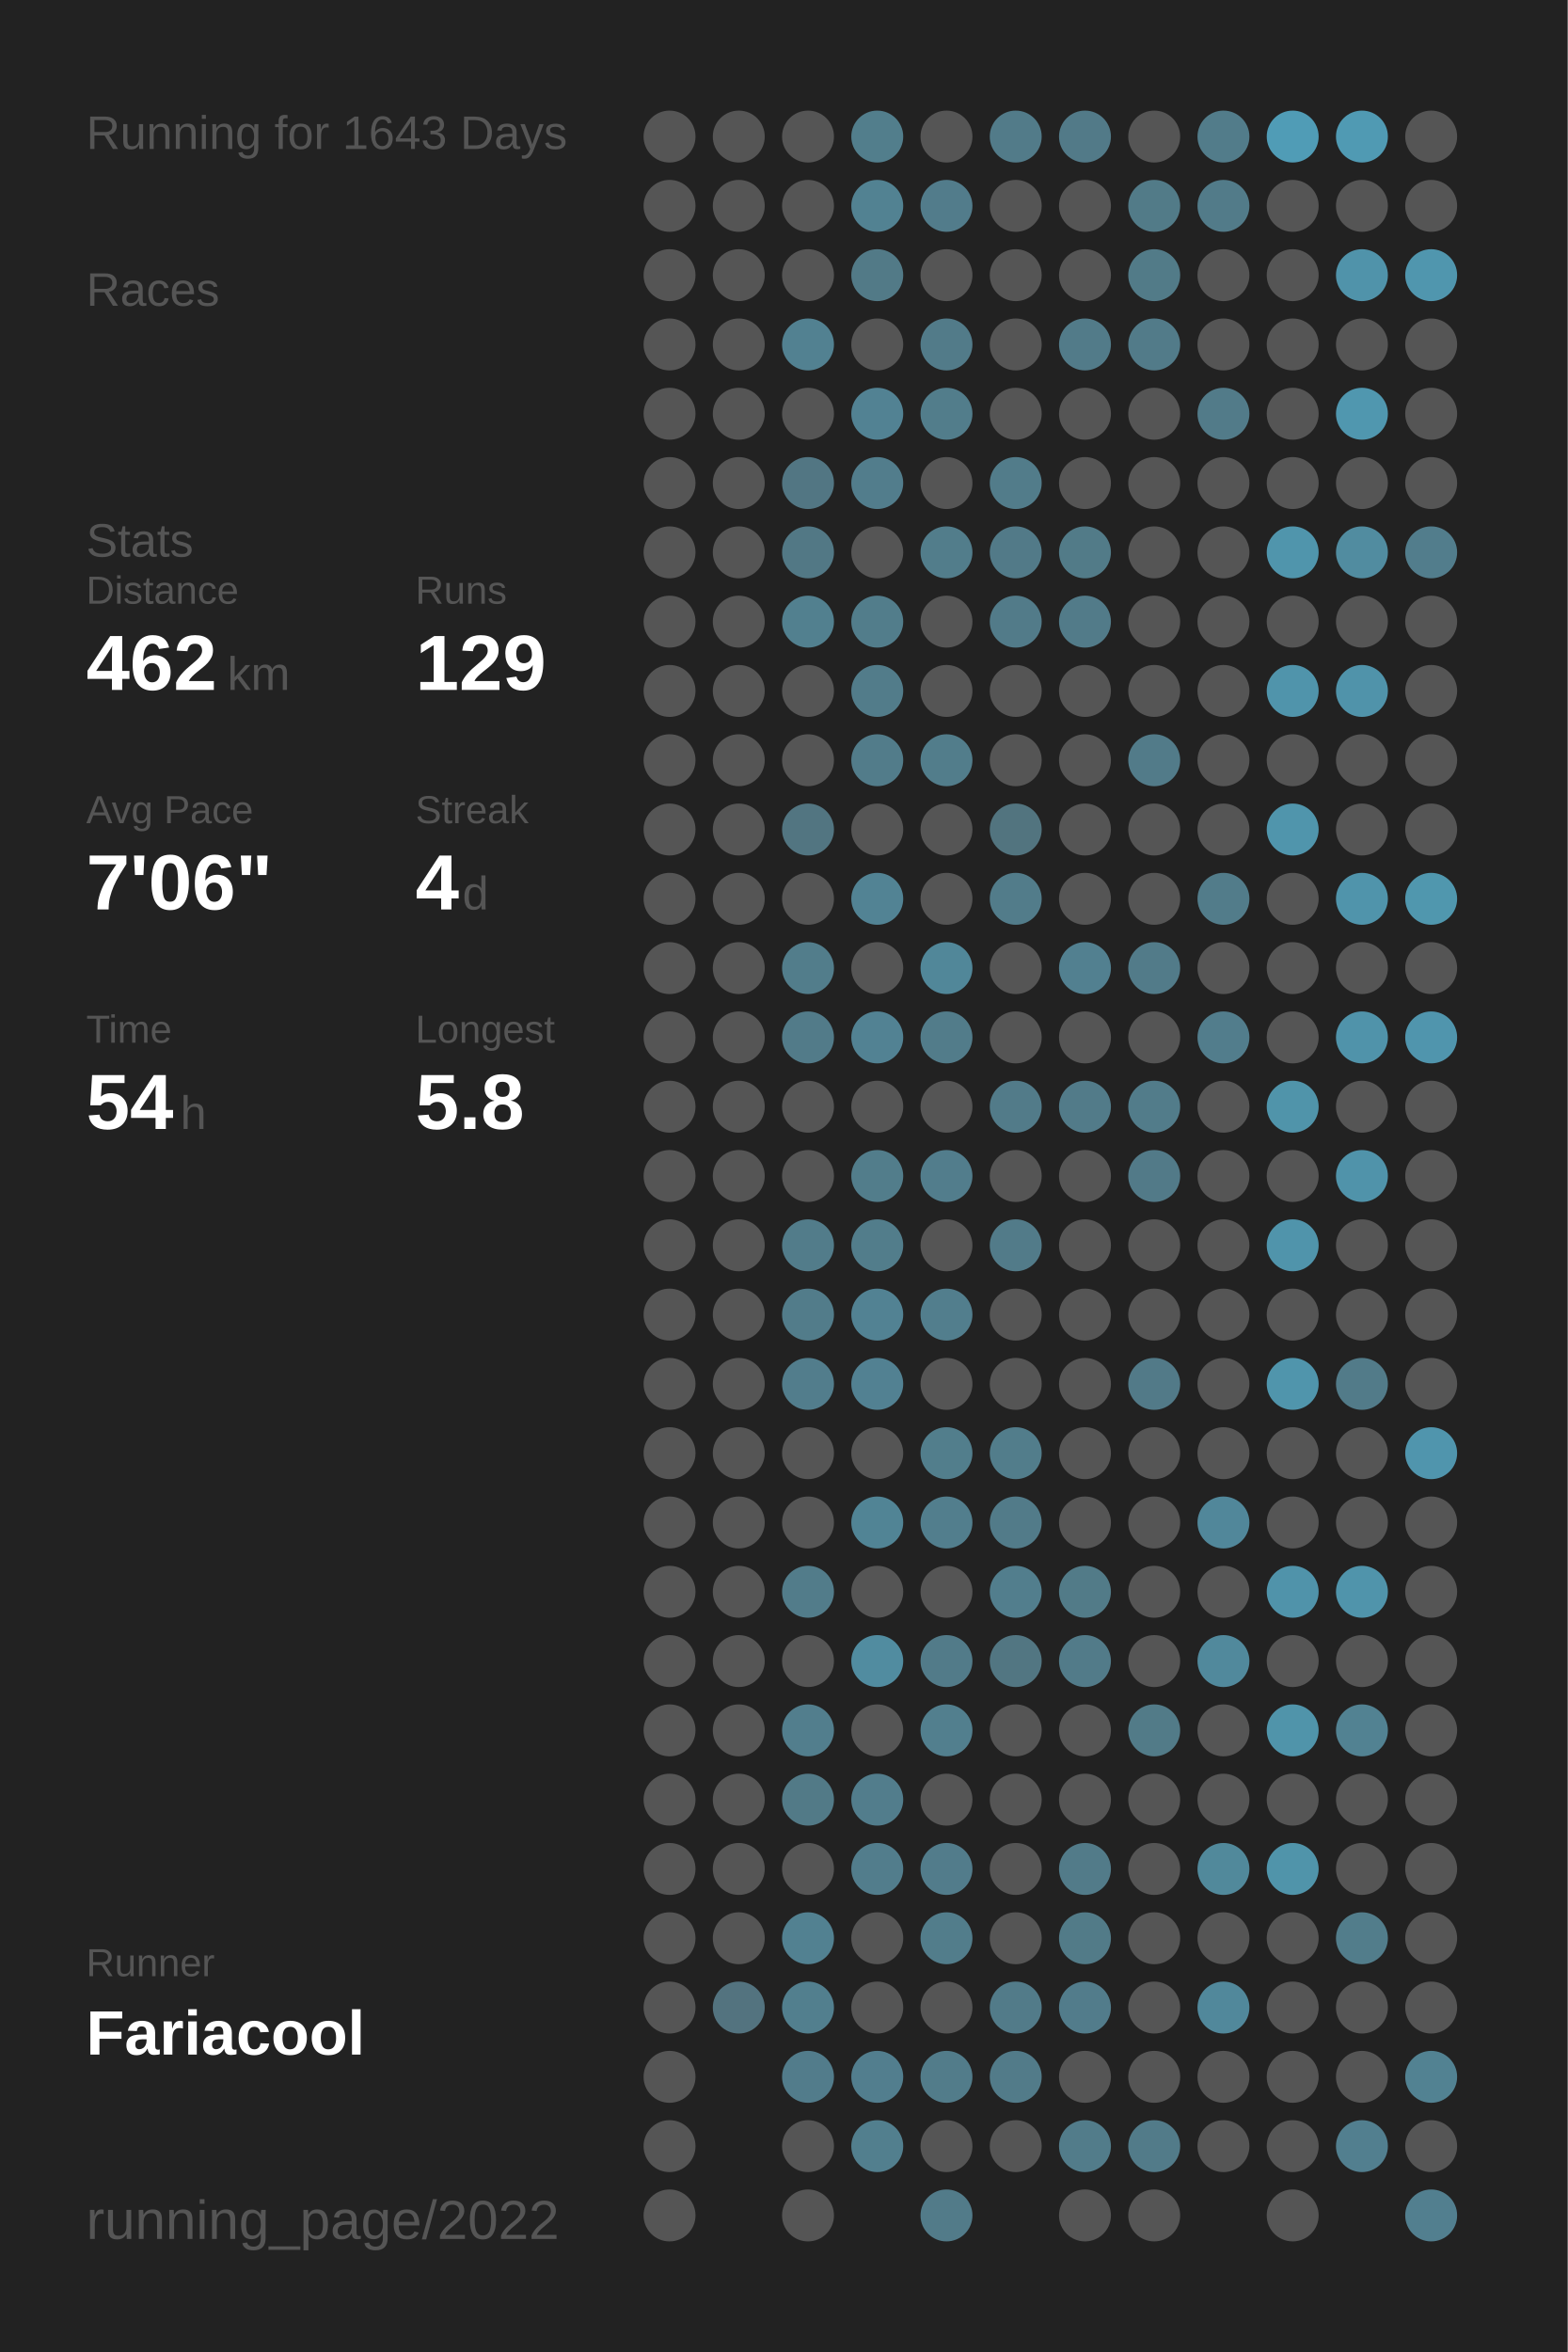
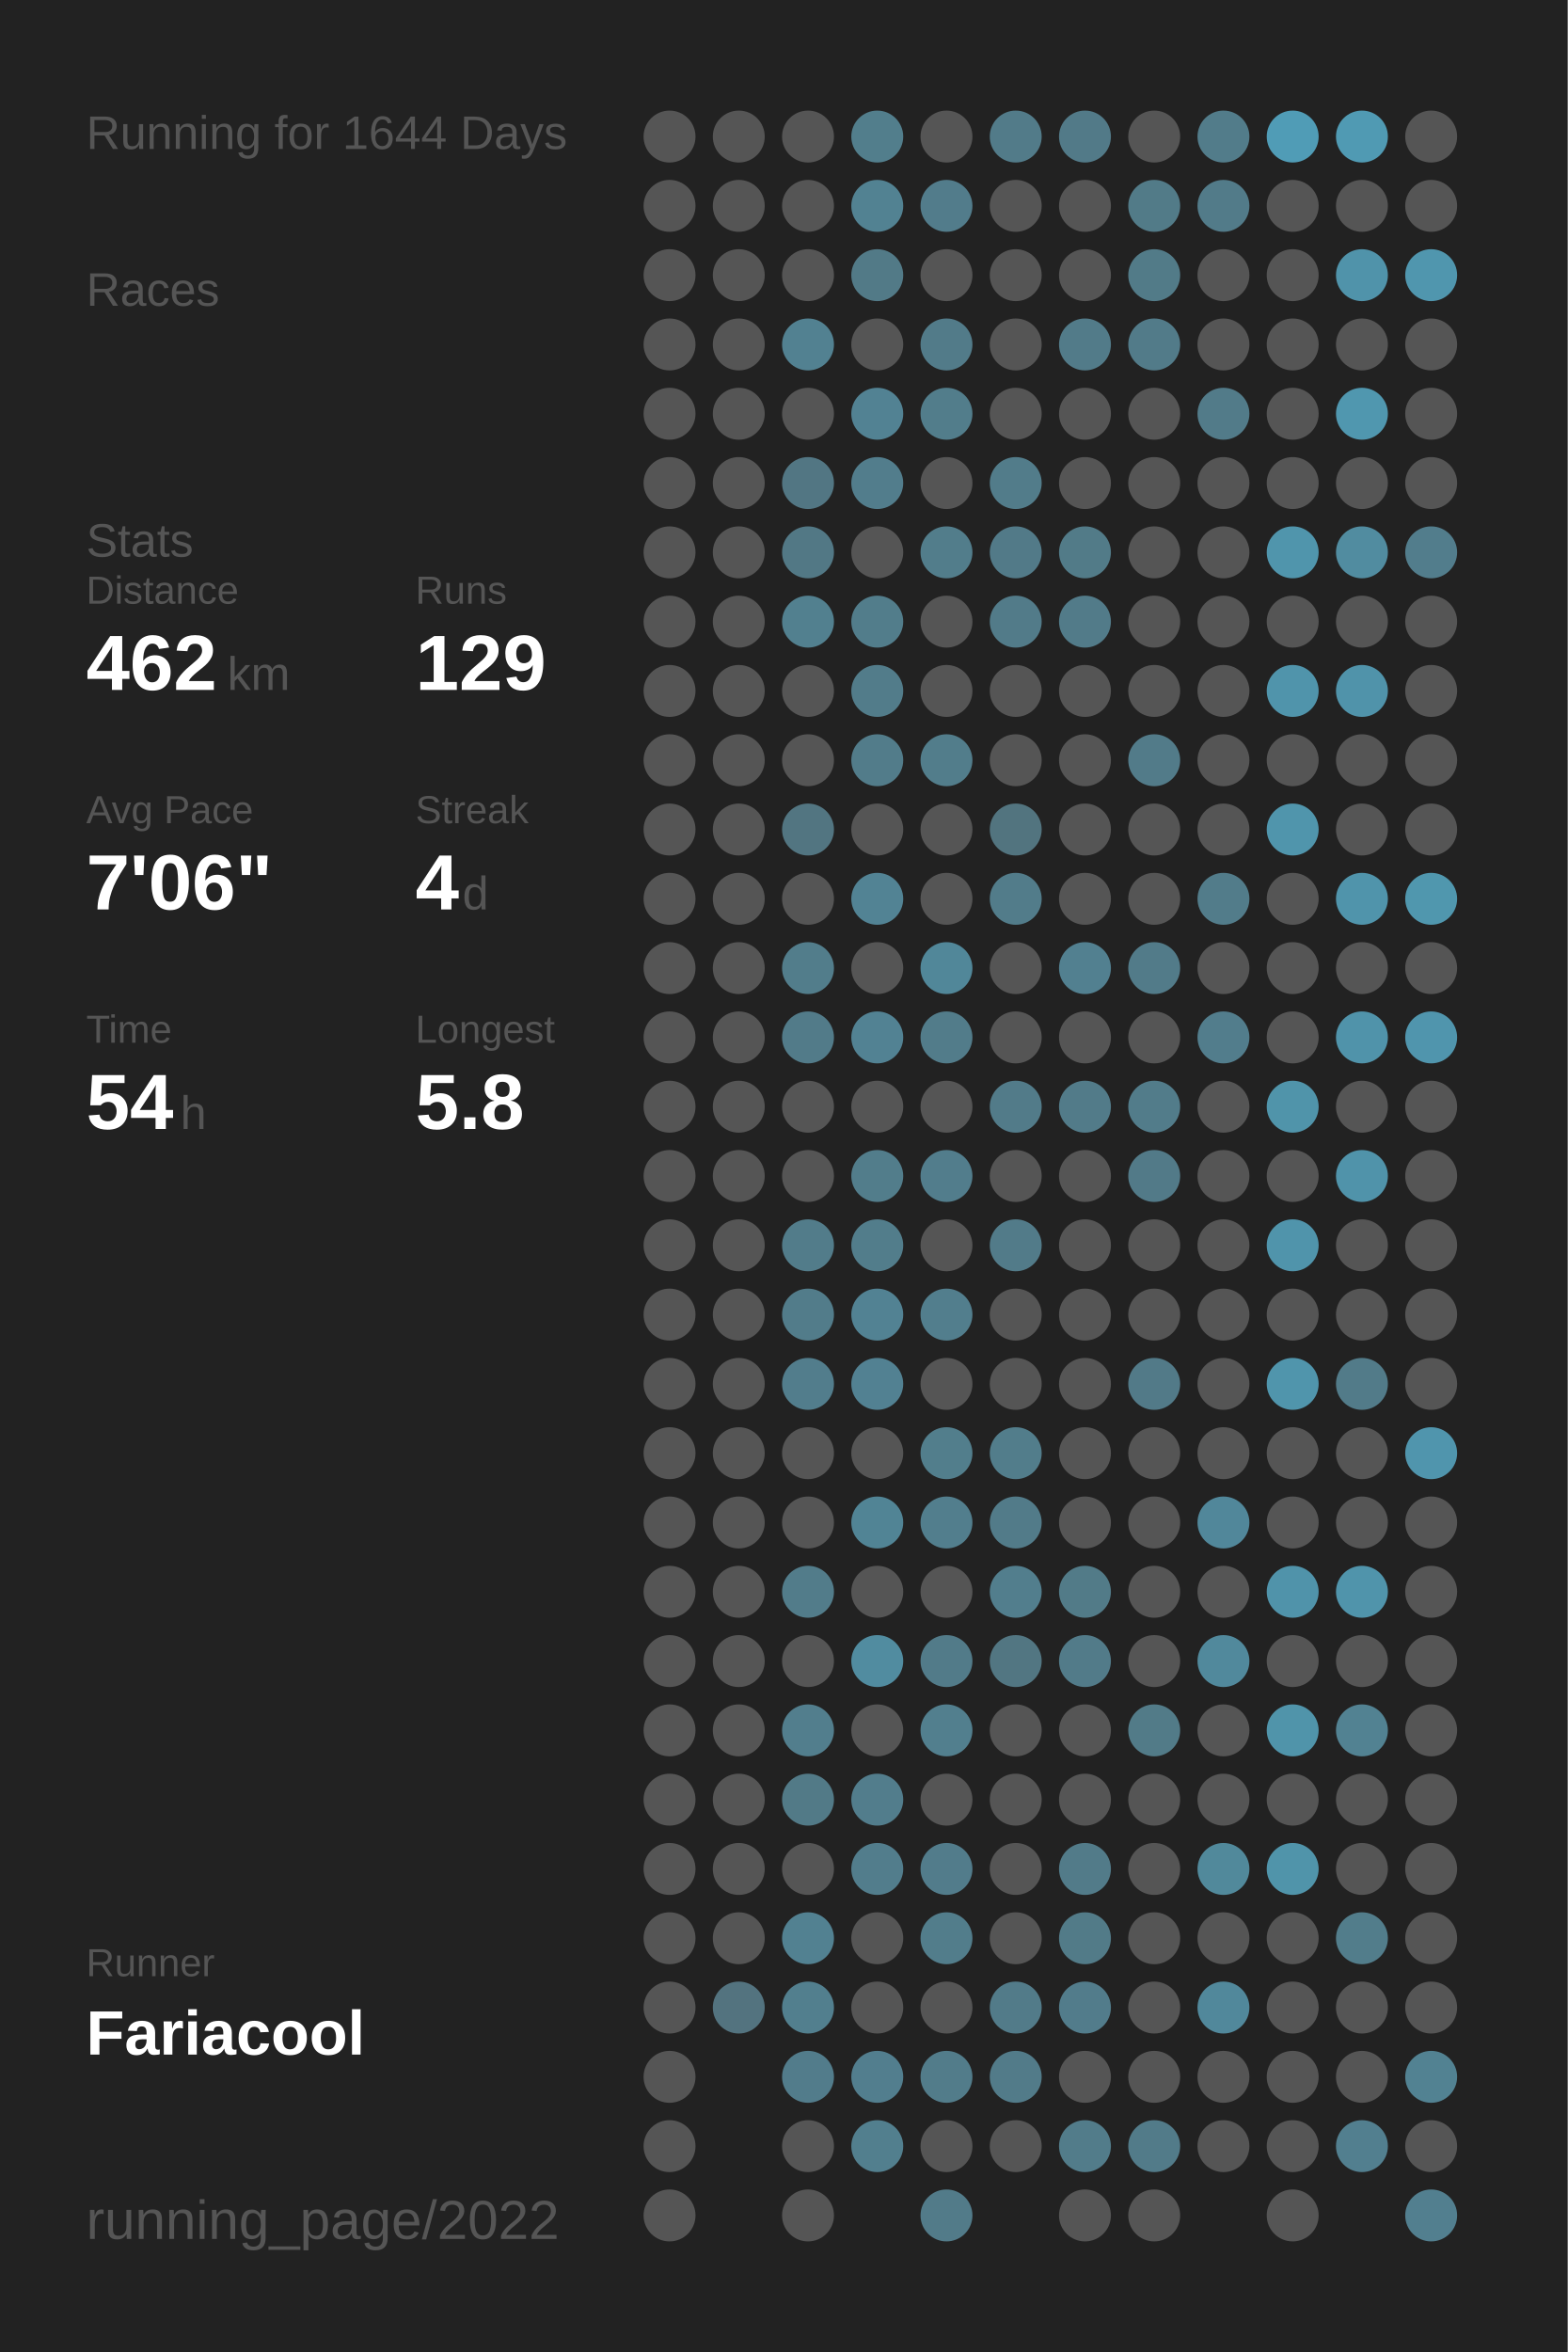
<svg xmlns="http://www.w3.org/2000/svg" baseProfile="full" height="300mm" version="1.1" viewBox="0,0,200,300" width="200mm">
  <defs />
  <rect fill="#222222" height="300" width="200" x="0" y="0" />
-   <text fill="#555555" style="font-size:6px; font-family:Arial;" x="11" y="19">Running for 1643 Days</text>
+   <text fill="#555555" style="font-size:6px; font-family:Arial;" x="11" y="19">Running for 1644 Days</text>
  <text fill="#555555" style="font-size:6px; font-family:Arial;" x="11" y="39">Races</text>
  <text fill="#555555" style="font-size:6px; font-family:Arial;" x="11" y="71">Stats</text>
  <text fill="#555555" style="font-size:5px; font-family:Arial;" x="11" y="77">Distance</text>
  <text fill="#FFFFFF" style="font-size:10px; font-family:Arial; font-weight:bold;" x="11" y="88">462</text>
  <text fill="#555555" style="font-size:6px; font-family:Arial;" x="29" y="88">km</text>
  <text fill="#555555" style="font-size:5px; font-family:Arial;" x="53" y="77">Runs</text>
  <text fill="#FFFFFF" style="font-size:10px; font-family:Arial; font-weight:bold;" x="53" y="88">129</text>
  <text fill="#555555" style="font-size:5px; font-family:Arial;" x="11" y="105">Avg Pace</text>
  <text fill="#FFFFFF" style="font-size:10px; font-family:Arial; font-weight:bold;" x="11" y="116">7'06"</text>
  <text fill="#555555" style="font-size:5px; font-family:Arial;" x="53" y="105">Streak</text>
  <text fill="#FFFFFF" style="font-size:10px; font-family:Arial; font-weight:bold;" x="53" y="116">4</text>
  <text fill="#555555" style="font-size:6px; font-family:Arial;" x="59" y="116">d</text>
  <text fill="#555555" style="font-size:5px; font-family:Arial;" x="11" y="133">Time</text>
  <text fill="#FFFFFF" style="font-size:10px; font-family:Arial; font-weight:bold;" x="11" y="144">54</text>
  <text fill="#555555" style="font-size:6px; font-family:Arial;" x="23" y="144">h</text>
  <text fill="#555555" style="font-size:5px; font-family:Arial;" x="53" y="133">Longest</text>
  <text fill="#FFFFFF" style="font-size:10px; font-family:Arial; font-weight:bold;" x="53" y="144">5.8</text>
  <text fill="#555555" style="font-size:5px; font-family:Arial;" x="11" y="252.065">Runner</text>
  <text fill="#FFFFFF" style="font-size:8px; font-family:Arial; font-weight:bold;" x="11" y="262.065">Fariacool</text>
  <text fill="#555555" style="font-size:7px; font-family:Arial;" x="11" y="285.581">running_page/2022</text>
  <circle cx="85.417" cy="17.419" fill="#555555" r="3.312" />
  <circle cx="85.417" cy="26.258" fill="#555555" r="3.312" />
  <circle cx="85.417" cy="35.097" fill="#555555" r="3.312" />
  <circle cx="85.417" cy="43.935" fill="#555555" r="3.312" />
  <circle cx="85.417" cy="52.774" fill="#555555" r="3.312" />
  <circle cx="85.417" cy="61.613" fill="#555555" r="3.312" />
  <circle cx="85.417" cy="70.452" fill="#555555" r="3.312" />
  <circle cx="85.417" cy="79.29" fill="#555555" r="3.312" />
  <circle cx="85.417" cy="88.129" fill="#555555" r="3.312" />
  <circle cx="85.417" cy="96.968" fill="#555555" r="3.312" />
  <circle cx="85.417" cy="105.806" fill="#555555" r="3.312" />
  <circle cx="85.417" cy="114.645" fill="#555555" r="3.312" />
  <circle cx="85.417" cy="123.484" fill="#555555" r="3.312" />
  <circle cx="85.417" cy="132.323" fill="#555555" r="3.312" />
  <circle cx="85.417" cy="141.161" fill="#555555" r="3.312" />
  <circle cx="85.417" cy="150" fill="#555555" r="3.312" />
  <circle cx="85.417" cy="158.839" fill="#555555" r="3.312" />
  <circle cx="85.417" cy="167.677" fill="#555555" r="3.312" />
  <circle cx="85.417" cy="176.516" fill="#555555" r="3.312" />
  <circle cx="85.417" cy="185.355" fill="#555555" r="3.312" />
  <circle cx="85.417" cy="194.194" fill="#555555" r="3.312" />
  <circle cx="85.417" cy="203.032" fill="#555555" r="3.312" />
  <circle cx="85.417" cy="211.871" fill="#555555" r="3.312" />
  <circle cx="85.417" cy="220.71" fill="#555555" r="3.312" />
  <circle cx="85.417" cy="229.548" fill="#555555" r="3.312" />
  <circle cx="85.417" cy="238.387" fill="#555555" r="3.312" />
  <circle cx="85.417" cy="247.226" fill="#555555" r="3.312" />
  <circle cx="85.417" cy="256.065" fill="#555555" r="3.312" />
  <circle cx="85.417" cy="264.903" fill="#555555" r="3.312" />
  <circle cx="85.417" cy="273.742" fill="#555555" r="3.312" />
  <circle cx="85.417" cy="282.581" fill="#555555" r="3.312" />
  <circle cx="94.25" cy="17.419" fill="#555555" r="3.312" />
  <circle cx="94.25" cy="26.258" fill="#555555" r="3.312" />
  <circle cx="94.25" cy="35.097" fill="#555555" r="3.312" />
  <circle cx="94.25" cy="43.935" fill="#555555" r="3.312" />
  <circle cx="94.25" cy="52.774" fill="#555555" r="3.312" />
  <circle cx="94.25" cy="61.613" fill="#555555" r="3.312" />
  <circle cx="94.25" cy="70.452" fill="#555555" r="3.312" />
  <circle cx="94.25" cy="79.29" fill="#555555" r="3.312" />
  <circle cx="94.25" cy="88.129" fill="#555555" r="3.312" />
  <circle cx="94.25" cy="96.968" fill="#555555" r="3.312" />
  <circle cx="94.25" cy="105.806" fill="#555555" r="3.312" />
  <circle cx="94.25" cy="114.645" fill="#555555" r="3.312" />
  <circle cx="94.25" cy="123.484" fill="#555555" r="3.312" />
  <circle cx="94.25" cy="132.323" fill="#555555" r="3.312" />
  <circle cx="94.25" cy="141.161" fill="#555555" r="3.312" />
  <circle cx="94.25" cy="150" fill="#555555" r="3.312" />
  <circle cx="94.25" cy="158.839" fill="#555555" r="3.312" />
  <circle cx="94.25" cy="167.677" fill="#555555" r="3.312" />
  <circle cx="94.25" cy="176.516" fill="#555555" r="3.312" />
  <circle cx="94.25" cy="185.355" fill="#555555" r="3.312" />
  <circle cx="94.25" cy="194.194" fill="#555555" r="3.312" />
  <circle cx="94.25" cy="203.032" fill="#555555" r="3.312" />
  <circle cx="94.25" cy="211.871" fill="#555555" r="3.312" />
  <circle cx="94.25" cy="220.71" fill="#555555" r="3.312" />
  <circle cx="94.25" cy="229.548" fill="#555555" r="3.312" />
  <circle cx="94.25" cy="238.387" fill="#555555" r="3.312" />
  <circle cx="94.25" cy="247.226" fill="#555555" r="3.312" />
  <circle cx="94.25" cy="256.065" fill="#53737f" r="3.312" />
  <circle cx="103.083" cy="17.419" fill="#555555" r="3.312" />
  <circle cx="103.083" cy="26.258" fill="#555555" r="3.312" />
  <circle cx="103.083" cy="35.097" fill="#555555" r="3.312" />
  <circle cx="103.083" cy="43.935" fill="#528191" r="3.312" />
  <circle cx="103.083" cy="52.774" fill="#555555" r="3.312" />
  <circle cx="103.083" cy="61.613" fill="#527683" r="3.312" />
  <circle cx="103.083" cy="70.452" fill="#527885" r="3.312" />
  <circle cx="103.083" cy="79.29" fill="#52808f" r="3.312" />
  <circle cx="103.083" cy="88.129" fill="#555555" r="3.312" />
  <circle cx="103.083" cy="96.968" fill="#555555" r="3.312" />
  <circle cx="103.083" cy="105.806" fill="#527581" r="3.312" />
  <circle cx="103.083" cy="114.645" fill="#555555" r="3.312" />
  <circle cx="103.083" cy="123.484" fill="#527d8b" r="3.312" />
  <circle cx="103.083" cy="132.323" fill="#527b89" r="3.312" />
  <circle cx="103.083" cy="141.161" fill="#555555" r="3.312" />
  <circle cx="103.083" cy="150" fill="#555555" r="3.312" />
  <circle cx="103.083" cy="158.839" fill="#527c8a" r="3.312" />
  <circle cx="103.083" cy="167.677" fill="#527c8a" r="3.312" />
  <circle cx="103.083" cy="176.516" fill="#527d8c" r="3.312" />
  <circle cx="103.083" cy="185.355" fill="#555555" r="3.312" />
  <circle cx="103.083" cy="194.194" fill="#555555" r="3.312" />
  <circle cx="103.083" cy="203.032" fill="#527c8a" r="3.312" />
  <circle cx="103.083" cy="211.871" fill="#555555" r="3.312" />
  <circle cx="103.083" cy="220.71" fill="#527e8d" r="3.312" />
  <circle cx="103.083" cy="229.548" fill="#527a87" r="3.312" />
  <circle cx="103.083" cy="238.387" fill="#555555" r="3.312" />
  <circle cx="103.083" cy="247.226" fill="#528191" r="3.312" />
  <circle cx="103.083" cy="256.065" fill="#527f8e" r="3.312" />
  <circle cx="103.083" cy="264.903" fill="#527c8b" r="3.312" />
  <circle cx="103.083" cy="273.742" fill="#555555" r="3.312" />
  <circle cx="103.083" cy="282.581" fill="#555555" r="3.312" />
  <circle cx="111.917" cy="17.419" fill="#527e8c" r="3.312" />
  <circle cx="111.917" cy="26.258" fill="#528292" r="3.312" />
  <circle cx="111.917" cy="35.097" fill="#527a87" r="3.312" />
  <circle cx="111.917" cy="43.935" fill="#555555" r="3.312" />
  <circle cx="111.917" cy="52.774" fill="#528293" r="3.312" />
  <circle cx="111.917" cy="61.613" fill="#527d8c" r="3.312" />
  <circle cx="111.917" cy="70.452" fill="#555555" r="3.312" />
  <circle cx="111.917" cy="79.29" fill="#527d8b" r="3.312" />
  <circle cx="111.917" cy="88.129" fill="#527c8a" r="3.312" />
  <circle cx="111.917" cy="96.968" fill="#527c8a" r="3.312" />
  <circle cx="111.917" cy="105.806" fill="#555555" r="3.312" />
  <circle cx="111.917" cy="114.645" fill="#528394" r="3.312" />
  <circle cx="111.917" cy="123.484" fill="#555555" r="3.312" />
  <circle cx="111.917" cy="132.323" fill="#528293" r="3.312" />
  <circle cx="111.917" cy="141.161" fill="#555555" r="3.312" />
  <circle cx="111.917" cy="150" fill="#527d8b" r="3.312" />
  <circle cx="111.917" cy="158.839" fill="#527d8b" r="3.312" />
  <circle cx="111.917" cy="167.677" fill="#528293" r="3.312" />
  <circle cx="111.917" cy="176.516" fill="#528192" r="3.312" />
  <circle cx="111.917" cy="185.355" fill="#555555" r="3.312" />
  <circle cx="111.917" cy="194.194" fill="#518495" r="3.312" />
  <circle cx="111.917" cy="203.032" fill="#555555" r="3.312" />
  <circle cx="111.917" cy="211.871" fill="#518ca0" r="3.312" />
  <circle cx="111.917" cy="220.71" fill="#555555" r="3.312" />
  <circle cx="111.917" cy="229.548" fill="#527d8c" r="3.312" />
  <circle cx="111.917" cy="238.387" fill="#527d8c" r="3.312" />
  <circle cx="111.917" cy="247.226" fill="#555555" r="3.312" />
  <circle cx="111.917" cy="256.065" fill="#555555" r="3.312" />
  <circle cx="111.917" cy="264.903" fill="#527e8e" r="3.312" />
  <circle cx="111.917" cy="273.742" fill="#527f8e" r="3.312" />
  <circle cx="120.75" cy="17.419" fill="#555555" r="3.312" />
  <circle cx="120.75" cy="26.258" fill="#527c8b" r="3.312" />
  <circle cx="120.75" cy="35.097" fill="#555555" r="3.312" />
  <circle cx="120.75" cy="43.935" fill="#527b89" r="3.312" />
  <circle cx="120.75" cy="52.774" fill="#527d8b" r="3.312" />
  <circle cx="120.75" cy="61.613" fill="#555555" r="3.312" />
  <circle cx="120.75" cy="70.452" fill="#527d8b" r="3.312" />
  <circle cx="120.75" cy="79.29" fill="#555555" r="3.312" />
  <circle cx="120.75" cy="88.129" fill="#555555" r="3.312" />
  <circle cx="120.75" cy="96.968" fill="#527d8b" r="3.312" />
  <circle cx="120.75" cy="105.806" fill="#555555" r="3.312" />
  <circle cx="120.75" cy="114.645" fill="#555555" r="3.312" />
  <circle cx="120.75" cy="123.484" fill="#518799" r="3.312" />
  <circle cx="120.75" cy="132.323" fill="#527c8a" r="3.312" />
  <circle cx="120.75" cy="141.161" fill="#555555" r="3.312" />
  <circle cx="120.75" cy="150" fill="#527d8c" r="3.312" />
  <circle cx="120.75" cy="158.839" fill="#555555" r="3.312" />
  <circle cx="120.75" cy="167.677" fill="#527e8d" r="3.312" />
  <circle cx="120.75" cy="176.516" fill="#555555" r="3.312" />
  <circle cx="120.75" cy="185.355" fill="#527e8c" r="3.312" />
  <circle cx="120.75" cy="194.194" fill="#527e8d" r="3.312" />
  <circle cx="120.75" cy="203.032" fill="#555555" r="3.312" />
  <circle cx="120.75" cy="211.871" fill="#527b89" r="3.312" />
  <circle cx="120.75" cy="220.71" fill="#527f8e" r="3.312" />
  <circle cx="120.75" cy="229.548" fill="#555555" r="3.312" />
  <circle cx="120.75" cy="238.387" fill="#527c8b" r="3.312" />
  <circle cx="120.75" cy="247.226" fill="#527d8b" r="3.312" />
  <circle cx="120.75" cy="256.065" fill="#555555" r="3.312" />
  <circle cx="120.75" cy="264.903" fill="#527c8a" r="3.312" />
  <circle cx="120.75" cy="273.742" fill="#555555" r="3.312" />
  <circle cx="120.75" cy="282.581" fill="#527b89" r="3.312" />
  <circle cx="129.583" cy="17.419" fill="#527b89" r="3.312" />
  <circle cx="129.583" cy="26.258" fill="#555555" r="3.312" />
  <circle cx="129.583" cy="35.097" fill="#555555" r="3.312" />
  <circle cx="129.583" cy="43.935" fill="#555555" r="3.312" />
  <circle cx="129.583" cy="52.774" fill="#555555" r="3.312" />
  <circle cx="129.583" cy="61.613" fill="#527c8a" r="3.312" />
  <circle cx="129.583" cy="70.452" fill="#527a88" r="3.312" />
  <circle cx="129.583" cy="79.29" fill="#527b89" r="3.312" />
  <circle cx="129.583" cy="88.129" fill="#555555" r="3.312" />
  <circle cx="129.583" cy="96.968" fill="#555555" r="3.312" />
  <circle cx="129.583" cy="105.806" fill="#52747f" r="3.312" />
  <circle cx="129.583" cy="114.645" fill="#527c8a" r="3.312" />
  <circle cx="129.583" cy="123.484" fill="#555555" r="3.312" />
  <circle cx="129.583" cy="132.323" fill="#555555" r="3.312" />
  <circle cx="129.583" cy="141.161" fill="#527b89" r="3.312" />
  <circle cx="129.583" cy="150" fill="#555555" r="3.312" />
  <circle cx="129.583" cy="158.839" fill="#527b89" r="3.312" />
  <circle cx="129.583" cy="167.677" fill="#555555" r="3.312" />
  <circle cx="129.583" cy="176.516" fill="#555555" r="3.312" />
  <circle cx="129.583" cy="185.355" fill="#527d8b" r="3.312" />
  <circle cx="129.583" cy="194.194" fill="#527b89" r="3.312" />
  <circle cx="129.583" cy="203.032" fill="#527e8d" r="3.312" />
  <circle cx="129.583" cy="211.871" fill="#527682" r="3.312" />
  <circle cx="129.583" cy="220.71" fill="#555555" r="3.312" />
  <circle cx="129.583" cy="229.548" fill="#555555" r="3.312" />
  <circle cx="129.583" cy="238.387" fill="#555555" r="3.312" />
  <circle cx="129.583" cy="247.226" fill="#555555" r="3.312" />
  <circle cx="129.583" cy="256.065" fill="#527b89" r="3.312" />
  <circle cx="129.583" cy="264.903" fill="#527b89" r="3.312" />
  <circle cx="129.583" cy="273.742" fill="#555555" r="3.312" />
  <circle cx="138.417" cy="17.419" fill="#527a88" r="3.312" />
  <circle cx="138.417" cy="26.258" fill="#555555" r="3.312" />
  <circle cx="138.417" cy="35.097" fill="#555555" r="3.312" />
  <circle cx="138.417" cy="43.935" fill="#527b89" r="3.312" />
  <circle cx="138.417" cy="52.774" fill="#555555" r="3.312" />
  <circle cx="138.417" cy="61.613" fill="#555555" r="3.312" />
  <circle cx="138.417" cy="70.452" fill="#527b88" r="3.312" />
  <circle cx="138.417" cy="79.29" fill="#527b89" r="3.312" />
  <circle cx="138.417" cy="88.129" fill="#555555" r="3.312" />
  <circle cx="138.417" cy="96.968" fill="#555555" r="3.312" />
  <circle cx="138.417" cy="105.806" fill="#555555" r="3.312" />
  <circle cx="138.417" cy="114.645" fill="#555555" r="3.312" />
  <circle cx="138.417" cy="123.484" fill="#528090" r="3.312" />
  <circle cx="138.417" cy="132.323" fill="#555555" r="3.312" />
  <circle cx="138.417" cy="141.161" fill="#527b89" r="3.312" />
  <circle cx="138.417" cy="150" fill="#555555" r="3.312" />
  <circle cx="138.417" cy="158.839" fill="#555555" r="3.312" />
  <circle cx="138.417" cy="167.677" fill="#555555" r="3.312" />
  <circle cx="138.417" cy="176.516" fill="#555555" r="3.312" />
  <circle cx="138.417" cy="185.355" fill="#555555" r="3.312" />
  <circle cx="138.417" cy="194.194" fill="#555555" r="3.312" />
  <circle cx="138.417" cy="203.032" fill="#527b88" r="3.312" />
  <circle cx="138.417" cy="211.871" fill="#527b89" r="3.312" />
  <circle cx="138.417" cy="220.71" fill="#555555" r="3.312" />
  <circle cx="138.417" cy="229.548" fill="#555555" r="3.312" />
  <circle cx="138.417" cy="238.387" fill="#527b89" r="3.312" />
  <circle cx="138.417" cy="247.226" fill="#527b88" r="3.312" />
  <circle cx="138.417" cy="256.065" fill="#527c8b" r="3.312" />
  <circle cx="138.417" cy="264.903" fill="#555555" r="3.312" />
  <circle cx="138.417" cy="273.742" fill="#527c8a" r="3.312" />
  <circle cx="138.417" cy="282.581" fill="#555555" r="3.312" />
  <circle cx="147.25" cy="17.419" fill="#555555" r="3.312" />
  <circle cx="147.25" cy="26.258" fill="#527b88" r="3.312" />
  <circle cx="147.25" cy="35.097" fill="#527b88" r="3.312" />
  <circle cx="147.25" cy="43.935" fill="#527b89" r="3.312" />
  <circle cx="147.25" cy="52.774" fill="#555555" r="3.312" />
  <circle cx="147.25" cy="61.613" fill="#555555" r="3.312" />
  <circle cx="147.25" cy="70.452" fill="#555555" r="3.312" />
  <circle cx="147.25" cy="79.29" fill="#555555" r="3.312" />
  <circle cx="147.25" cy="88.129" fill="#555555" r="3.312" />
  <circle cx="147.25" cy="96.968" fill="#527b89" r="3.312" />
  <circle cx="147.25" cy="105.806" fill="#555555" r="3.312" />
  <circle cx="147.25" cy="114.645" fill="#555555" r="3.312" />
  <circle cx="147.25" cy="123.484" fill="#527b89" r="3.312" />
  <circle cx="147.25" cy="132.323" fill="#555555" r="3.312" />
  <circle cx="147.25" cy="141.161" fill="#527c8a" r="3.312" />
  <circle cx="147.25" cy="150" fill="#527a88" r="3.312" />
  <circle cx="147.25" cy="158.839" fill="#555555" r="3.312" />
  <circle cx="147.25" cy="167.677" fill="#555555" r="3.312" />
  <circle cx="147.25" cy="176.516" fill="#527a88" r="3.312" />
  <circle cx="147.25" cy="185.355" fill="#555555" r="3.312" />
  <circle cx="147.25" cy="194.194" fill="#555555" r="3.312" />
  <circle cx="147.25" cy="203.032" fill="#555555" r="3.312" />
  <circle cx="147.25" cy="211.871" fill="#555555" r="3.312" />
  <circle cx="147.25" cy="220.71" fill="#527b88" r="3.312" />
  <circle cx="147.25" cy="229.548" fill="#555555" r="3.312" />
  <circle cx="147.25" cy="238.387" fill="#555555" r="3.312" />
  <circle cx="147.25" cy="247.226" fill="#555555" r="3.312" />
  <circle cx="147.25" cy="256.065" fill="#555555" r="3.312" />
  <circle cx="147.25" cy="264.903" fill="#555555" r="3.312" />
  <circle cx="147.25" cy="273.742" fill="#527b89" r="3.312" />
  <circle cx="147.25" cy="282.581" fill="#555555" r="3.312" />
  <circle cx="156.083" cy="17.419" fill="#527c8a" r="3.312" />
  <circle cx="156.083" cy="26.258" fill="#527b89" r="3.312" />
  <circle cx="156.083" cy="35.097" fill="#555555" r="3.312" />
  <circle cx="156.083" cy="43.935" fill="#555555" r="3.312" />
  <circle cx="156.083" cy="52.774" fill="#527b89" r="3.312" />
  <circle cx="156.083" cy="61.613" fill="#555555" r="3.312" />
  <circle cx="156.083" cy="70.452" fill="#555555" r="3.312" />
  <circle cx="156.083" cy="79.29" fill="#555555" r="3.312" />
  <circle cx="156.083" cy="88.129" fill="#555555" r="3.312" />
  <circle cx="156.083" cy="96.968" fill="#555555" r="3.312" />
  <circle cx="156.083" cy="105.806" fill="#555555" r="3.312" />
  <circle cx="156.083" cy="114.645" fill="#527c8a" r="3.312" />
  <circle cx="156.083" cy="123.484" fill="#555555" r="3.312" />
  <circle cx="156.083" cy="132.323" fill="#527d8c" r="3.312" />
  <circle cx="156.083" cy="141.161" fill="#555555" r="3.312" />
  <circle cx="156.083" cy="150" fill="#555555" r="3.312" />
  <circle cx="156.083" cy="158.839" fill="#555555" r="3.312" />
  <circle cx="156.083" cy="167.677" fill="#555555" r="3.312" />
  <circle cx="156.083" cy="176.516" fill="#555555" r="3.312" />
  <circle cx="156.083" cy="185.355" fill="#555555" r="3.312" />
  <circle cx="156.083" cy="194.194" fill="#51879a" r="3.312" />
  <circle cx="156.083" cy="203.032" fill="#555555" r="3.312" />
  <circle cx="156.083" cy="211.871" fill="#51899c" r="3.312" />
  <circle cx="156.083" cy="220.71" fill="#555555" r="3.312" />
  <circle cx="156.083" cy="229.548" fill="#555555" r="3.312" />
  <circle cx="156.083" cy="238.387" fill="#51899b" r="3.312" />
  <circle cx="156.083" cy="247.226" fill="#555555" r="3.312" />
  <circle cx="156.083" cy="256.065" fill="#51889b" r="3.312" />
  <circle cx="156.083" cy="264.903" fill="#555555" r="3.312" />
  <circle cx="156.083" cy="273.742" fill="#555555" r="3.312" />
  <circle cx="164.917" cy="17.419" fill="#509cb6" r="3.312" />
  <circle cx="164.917" cy="26.258" fill="#555555" r="3.312" />
  <circle cx="164.917" cy="35.097" fill="#555555" r="3.312" />
  <circle cx="164.917" cy="43.935" fill="#555555" r="3.312" />
  <circle cx="164.917" cy="52.774" fill="#555555" r="3.312" />
  <circle cx="164.917" cy="61.613" fill="#555555" r="3.312" />
  <circle cx="164.917" cy="70.452" fill="#5095ac" r="3.312" />
  <circle cx="164.917" cy="79.29" fill="#555555" r="3.312" />
  <circle cx="164.917" cy="88.129" fill="#5094ab" r="3.312" />
  <circle cx="164.917" cy="96.968" fill="#555555" r="3.312" />
  <circle cx="164.917" cy="105.806" fill="#5095ac" r="3.312" />
  <circle cx="164.917" cy="114.645" fill="#555555" r="3.312" />
  <circle cx="164.917" cy="123.484" fill="#555555" r="3.312" />
  <circle cx="164.917" cy="132.323" fill="#555555" r="3.312" />
  <circle cx="164.917" cy="141.161" fill="#5094aa" r="3.312" />
  <circle cx="164.917" cy="150" fill="#555555" r="3.312" />
  <circle cx="164.917" cy="158.839" fill="#5094ab" r="3.312" />
  <circle cx="164.917" cy="167.677" fill="#555555" r="3.312" />
  <circle cx="164.917" cy="176.516" fill="#5095ac" r="3.312" />
  <circle cx="164.917" cy="185.355" fill="#555555" r="3.312" />
  <circle cx="164.917" cy="194.194" fill="#555555" r="3.312" />
  <circle cx="164.917" cy="203.032" fill="#5093aa" r="3.312" />
  <circle cx="164.917" cy="211.871" fill="#555555" r="3.312" />
  <circle cx="164.917" cy="220.71" fill="#5094aa" r="3.312" />
  <circle cx="164.917" cy="229.548" fill="#555555" r="3.312" />
  <circle cx="164.917" cy="238.387" fill="#5094aa" r="3.312" />
  <circle cx="164.917" cy="247.226" fill="#555555" r="3.312" />
  <circle cx="164.917" cy="256.065" fill="#555555" r="3.312" />
  <circle cx="164.917" cy="264.903" fill="#555555" r="3.312" />
  <circle cx="164.917" cy="273.742" fill="#555555" r="3.312" />
  <circle cx="164.917" cy="282.581" fill="#555555" r="3.312" />
  <circle cx="173.75" cy="17.419" fill="#509ab3" r="3.312" />
  <circle cx="173.75" cy="26.258" fill="#555555" r="3.312" />
  <circle cx="173.75" cy="35.097" fill="#5093aa" r="3.312" />
  <circle cx="173.75" cy="43.935" fill="#555555" r="3.312" />
  <circle cx="173.75" cy="52.774" fill="#5097af" r="3.312" />
  <circle cx="173.75" cy="61.613" fill="#555555" r="3.312" />
  <circle cx="173.75" cy="70.452" fill="#518ca0" r="3.312" />
  <circle cx="173.75" cy="79.29" fill="#555555" r="3.312" />
  <circle cx="173.75" cy="88.129" fill="#5093aa" r="3.312" />
  <circle cx="173.75" cy="96.968" fill="#555555" r="3.312" />
  <circle cx="173.75" cy="105.806" fill="#555555" r="3.312" />
  <circle cx="173.75" cy="114.645" fill="#5094ab" r="3.312" />
  <circle cx="173.75" cy="123.484" fill="#555555" r="3.312" />
  <circle cx="173.75" cy="132.323" fill="#5093aa" r="3.312" />
  <circle cx="173.75" cy="141.161" fill="#555555" r="3.312" />
  <circle cx="173.75" cy="150" fill="#5093aa" r="3.312" />
  <circle cx="173.75" cy="158.839" fill="#555555" r="3.312" />
  <circle cx="173.75" cy="167.677" fill="#555555" r="3.312" />
  <circle cx="173.75" cy="176.516" fill="#527b89" r="3.312" />
  <circle cx="173.75" cy="185.355" fill="#555555" r="3.312" />
  <circle cx="173.75" cy="194.194" fill="#555555" r="3.312" />
  <circle cx="173.75" cy="203.032" fill="#5094ab" r="3.312" />
  <circle cx="173.75" cy="211.871" fill="#555555" r="3.312" />
  <circle cx="173.75" cy="220.71" fill="#528292" r="3.312" />
  <circle cx="173.75" cy="229.548" fill="#555555" r="3.312" />
  <circle cx="173.75" cy="238.387" fill="#555555" r="3.312" />
  <circle cx="173.75" cy="247.226" fill="#527d8b" r="3.312" />
  <circle cx="173.75" cy="256.065" fill="#555555" r="3.312" />
  <circle cx="173.75" cy="264.903" fill="#555555" r="3.312" />
  <circle cx="173.75" cy="273.742" fill="#527f8f" r="3.312" />
  <circle cx="182.583" cy="17.419" fill="#555555" r="3.312" />
  <circle cx="182.583" cy="26.258" fill="#555555" r="3.312" />
  <circle cx="182.583" cy="35.097" fill="#5096ae" r="3.312" />
  <circle cx="182.583" cy="43.935" fill="#555555" r="3.312" />
  <circle cx="182.583" cy="52.774" fill="#555555" r="3.312" />
  <circle cx="182.583" cy="61.613" fill="#555555" r="3.312" />
  <circle cx="182.583" cy="70.452" fill="#527d8c" r="3.312" />
  <circle cx="182.583" cy="79.29" fill="#555555" r="3.312" />
  <circle cx="182.583" cy="88.129" fill="#555555" r="3.312" />
  <circle cx="182.583" cy="96.968" fill="#555555" r="3.312" />
  <circle cx="182.583" cy="105.806" fill="#555555" r="3.312" />
  <circle cx="182.583" cy="114.645" fill="#5097ae" r="3.312" />
  <circle cx="182.583" cy="123.484" fill="#555555" r="3.312" />
  <circle cx="182.583" cy="132.323" fill="#5095ad" r="3.312" />
  <circle cx="182.583" cy="141.161" fill="#555555" r="3.312" />
  <circle cx="182.583" cy="150" fill="#555555" r="3.312" />
  <circle cx="182.583" cy="158.839" fill="#555555" r="3.312" />
  <circle cx="182.583" cy="167.677" fill="#555555" r="3.312" />
  <circle cx="182.583" cy="176.516" fill="#555555" r="3.312" />
  <circle cx="182.583" cy="185.355" fill="#5095ad" r="3.312" />
  <circle cx="182.583" cy="194.194" fill="#555555" r="3.312" />
  <circle cx="182.583" cy="203.032" fill="#555555" r="3.312" />
  <circle cx="182.583" cy="211.871" fill="#555555" r="3.312" />
  <circle cx="182.583" cy="220.71" fill="#555555" r="3.312" />
  <circle cx="182.583" cy="229.548" fill="#555555" r="3.312" />
  <circle cx="182.583" cy="238.387" fill="#555555" r="3.312" />
  <circle cx="182.583" cy="247.226" fill="#555555" r="3.312" />
  <circle cx="182.583" cy="256.065" fill="#555555" r="3.312" />
  <circle cx="182.583" cy="264.903" fill="#528292" r="3.312" />
  <circle cx="182.583" cy="273.742" fill="#555555" r="3.312" />
  <circle cx="182.583" cy="282.581" fill="#527f8f" r="3.312" />
</svg>
